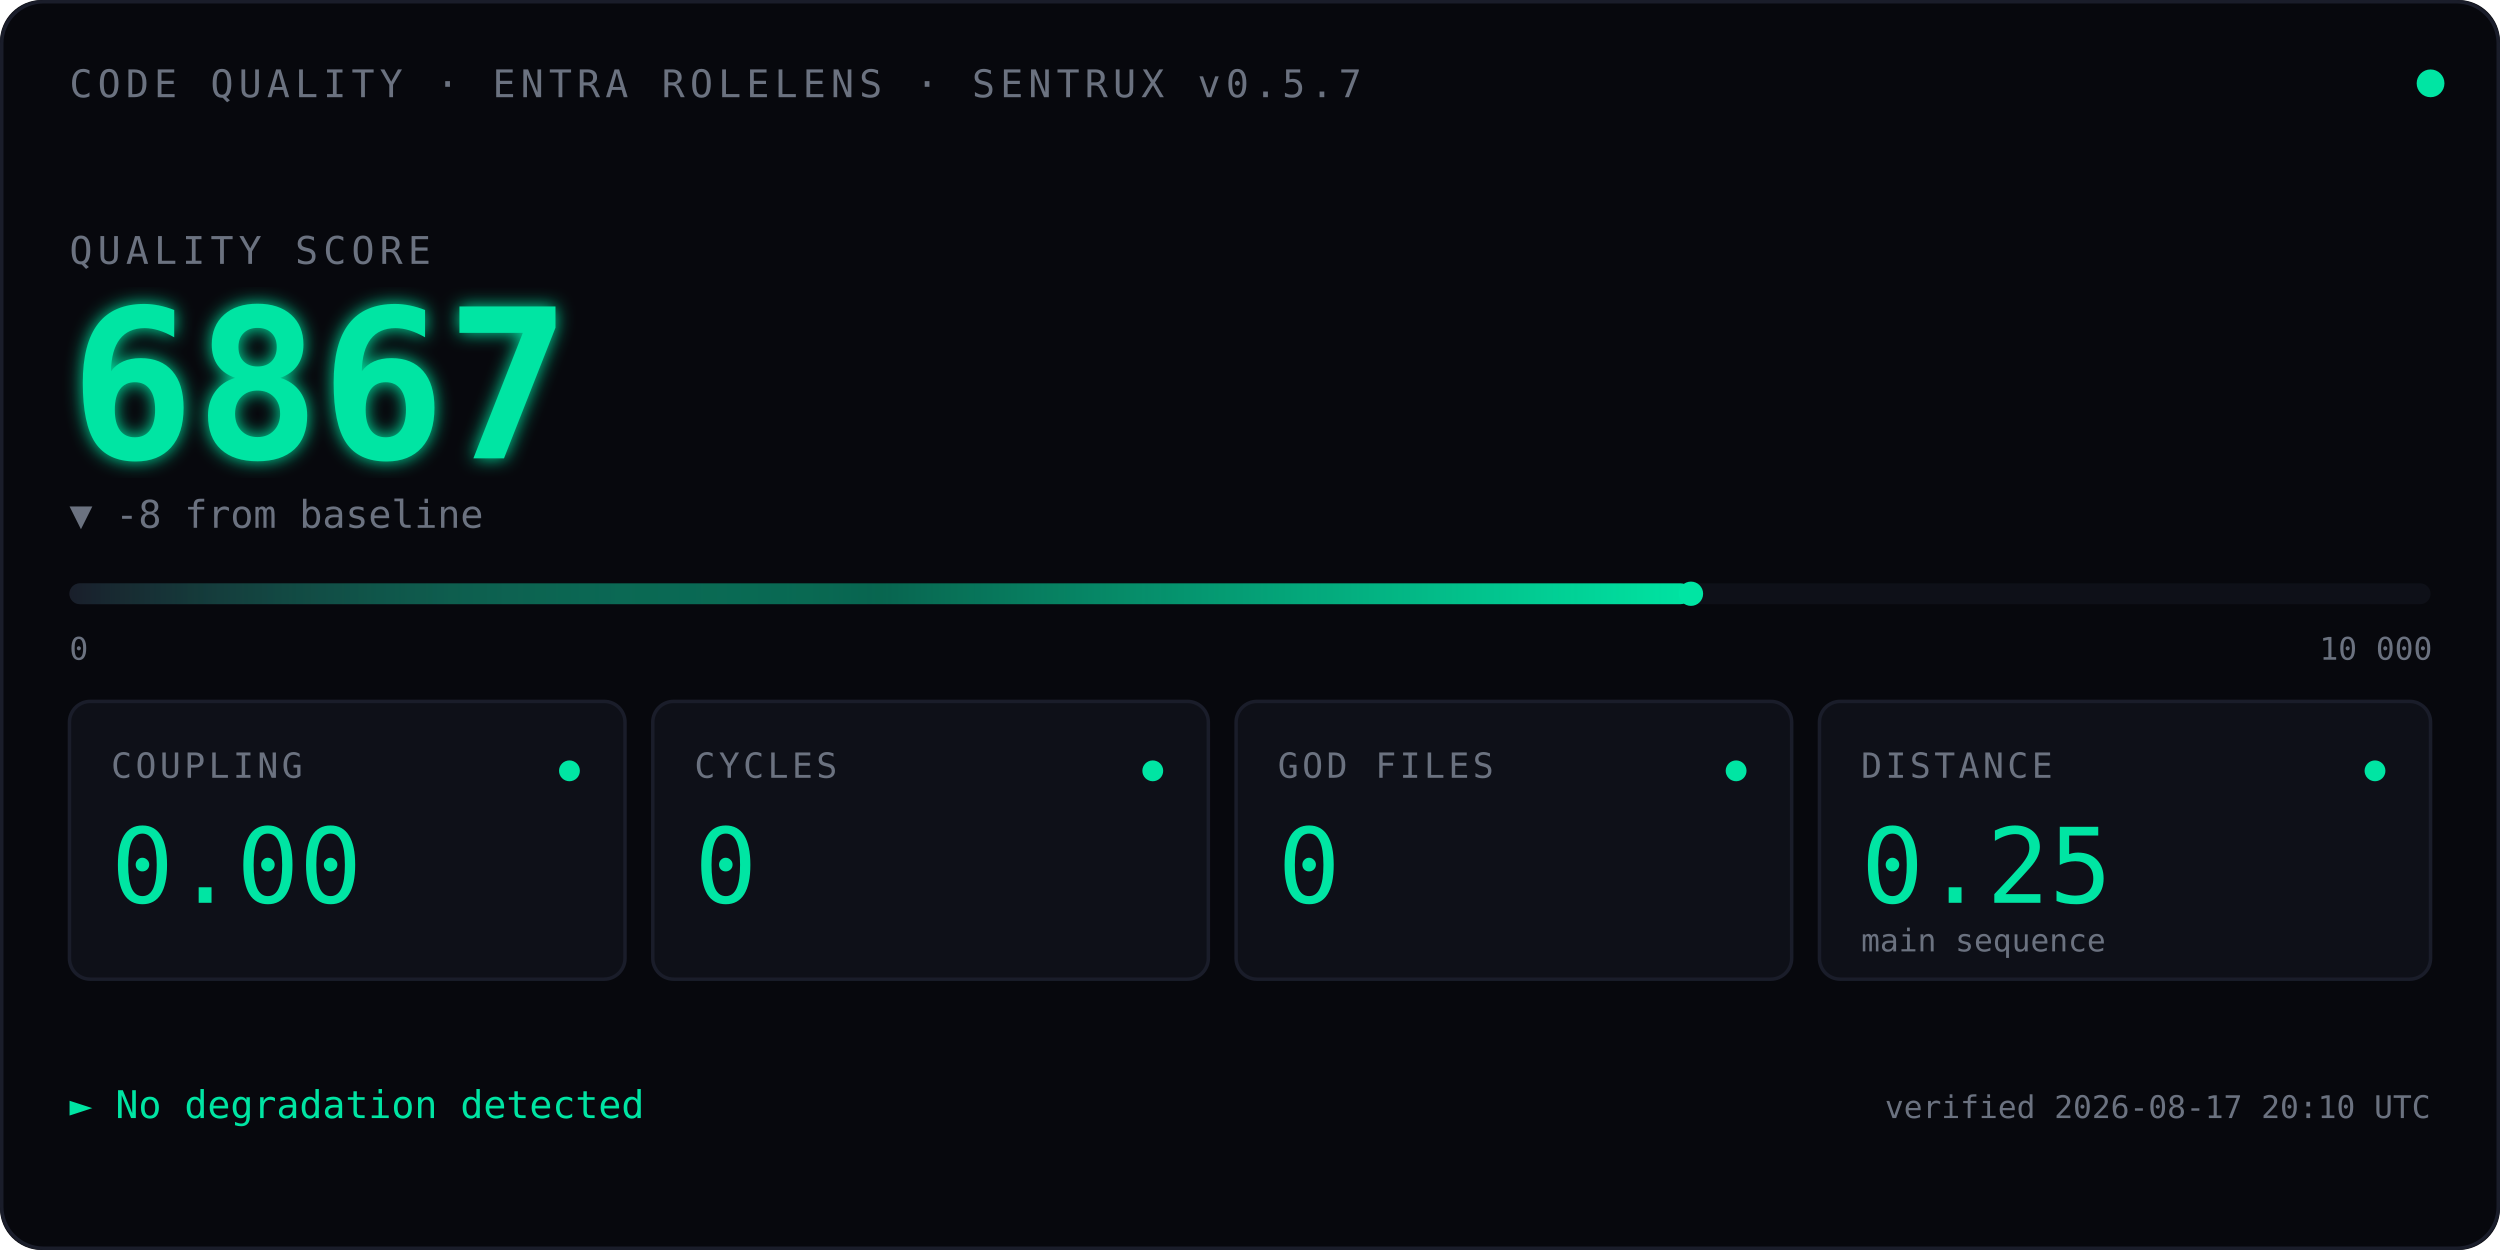
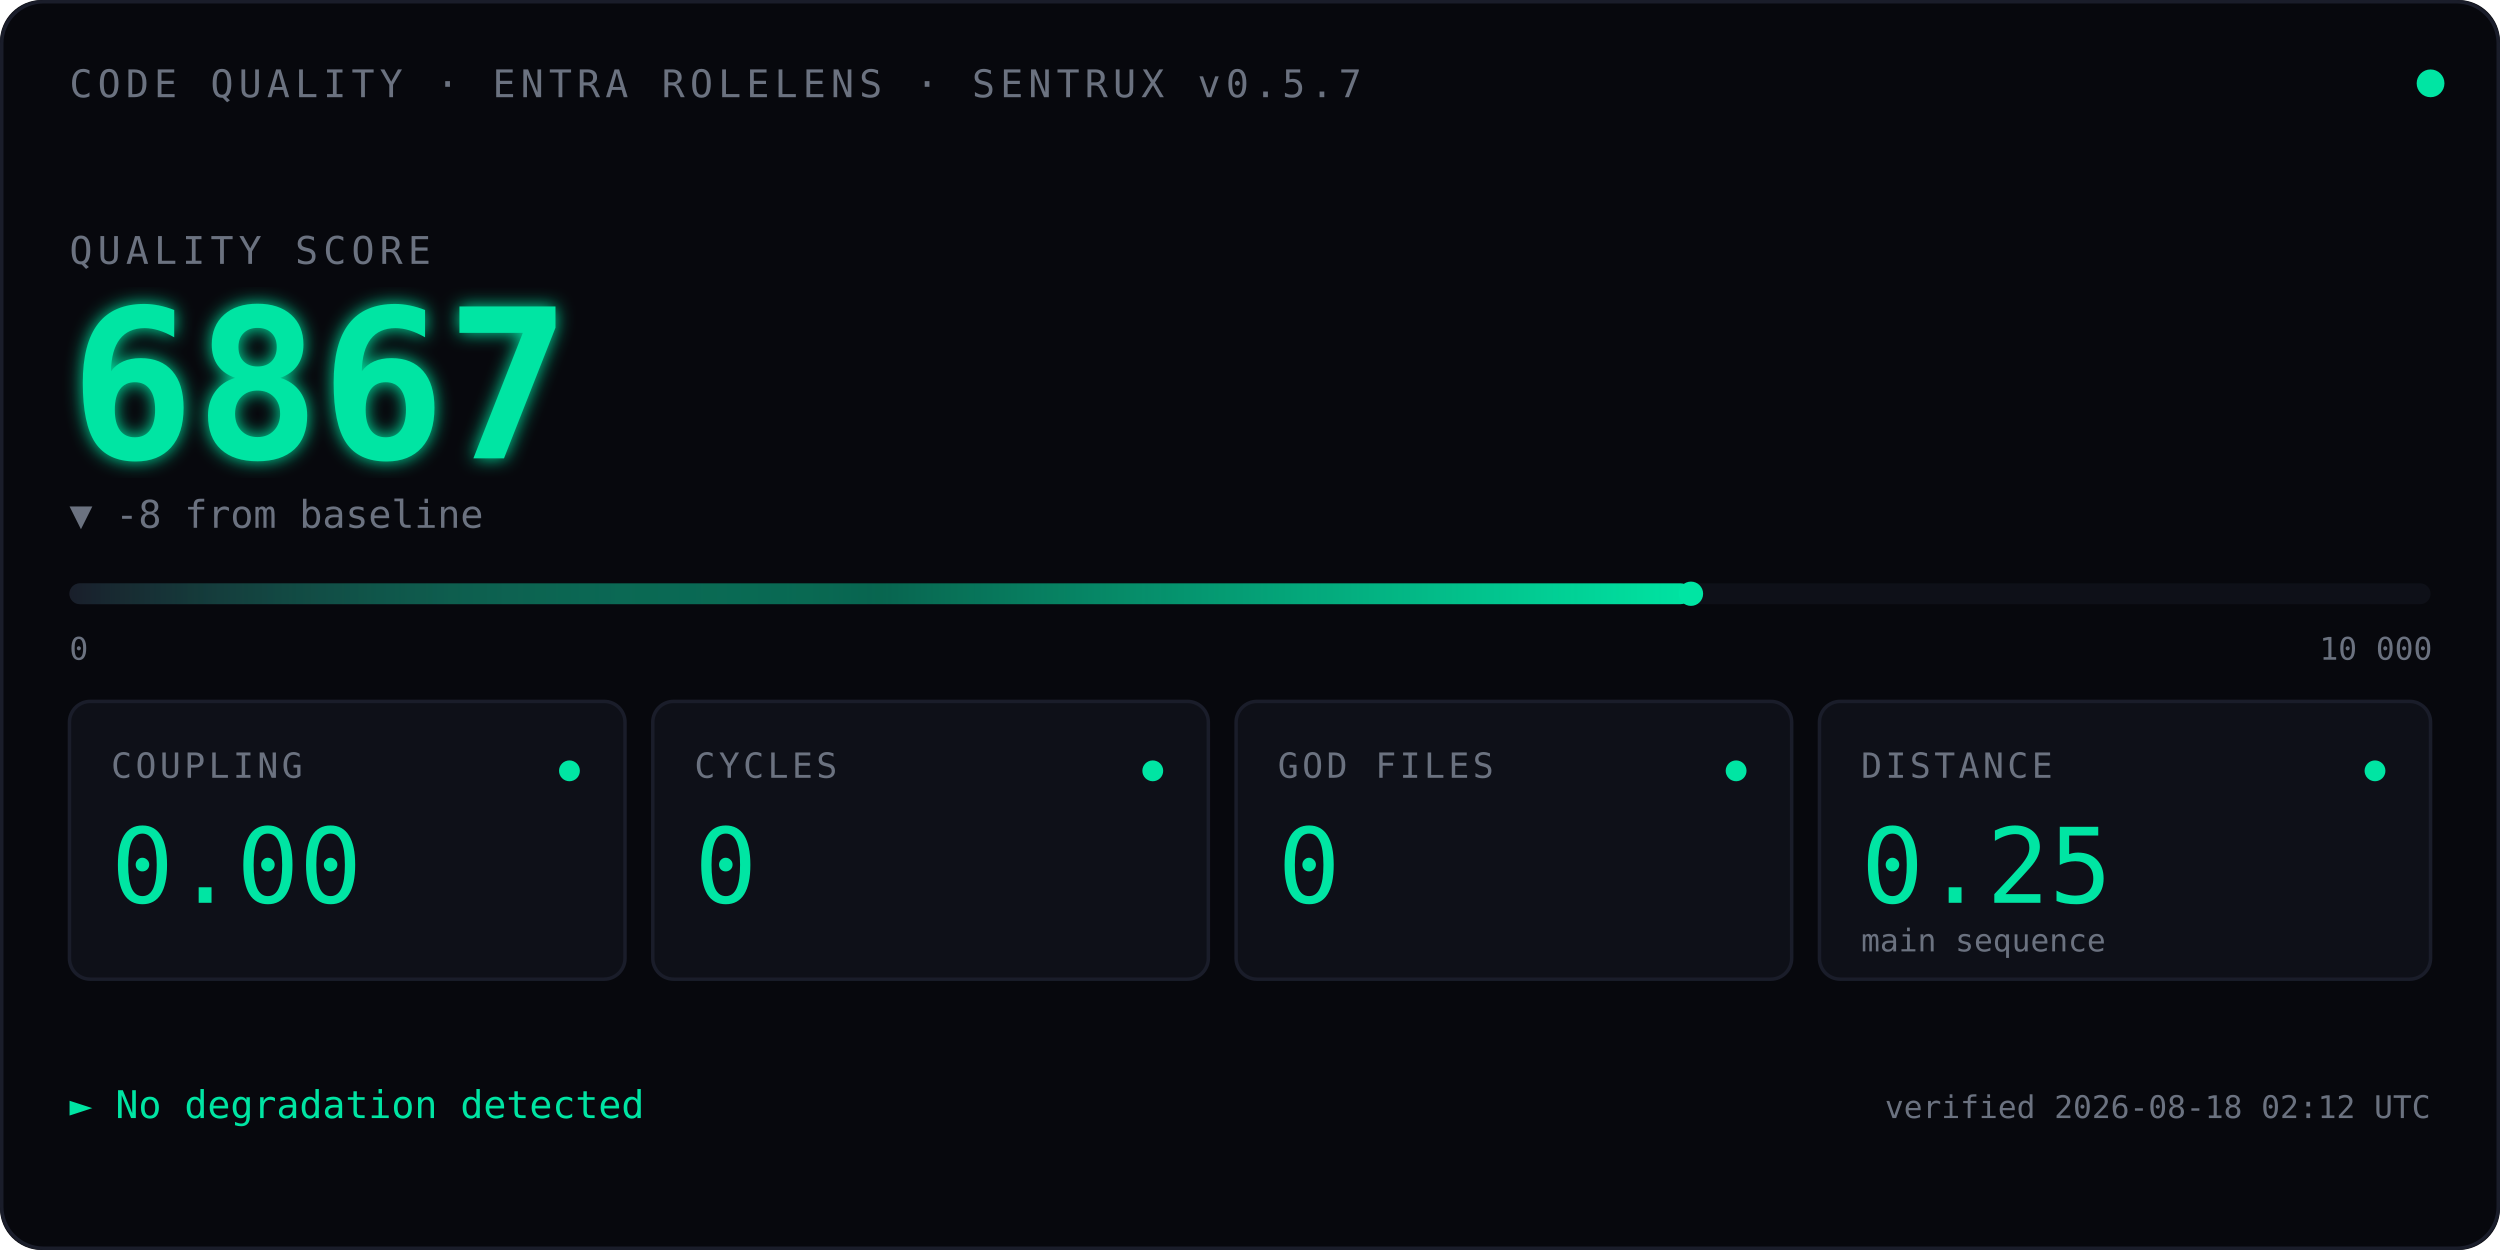
<svg xmlns="http://www.w3.org/2000/svg" viewBox="0 0 720 360" font-family="ui-monospace, 'SF Mono', Menlo, Consolas, monospace">
  <defs>
    <linearGradient id="qbar" x1="0" x2="1" y1="0" y2="0">
      <stop offset="0" stop-color="#1A1D2A" />
      <stop offset="0.5" stop-color="#00E5A3" stop-opacity="0.4" />
      <stop offset="1" stop-color="#00E5A3" />
    </linearGradient>
    <filter id="glow">
      <feGaussianBlur stdDeviation="2.5" result="blur" />
      <feMerge>
        <feMergeNode in="blur" />
        <feMergeNode in="SourceGraphic" />
      </feMerge>
    </filter>
    <linearGradient id="kitt-beam" x1="0" x2="1" y1="0" y2="0">
      <stop offset="0%" stop-color="#00E5A3" stop-opacity="0" />
      <stop offset="25%" stop-color="#00E5A3" stop-opacity="0.55" />
      <stop offset="50%" stop-color="#ffffff" stop-opacity="1" />
      <stop offset="75%" stop-color="#00E5A3" stop-opacity="0.55" />
      <stop offset="100%" stop-color="#00E5A3" stop-opacity="0" />
    </linearGradient>
    <clipPath id="bar-clip">
      <rect x="20" y="164" width="680" height="14" />
    </clipPath>
  </defs>
  <rect width="720" height="360" fill="#07080D" rx="12" />
  <rect x="0.5" y="0.5" width="719" height="359" fill="none" stroke="#1A1D2A" stroke-width="1" rx="12" />
  <text x="20" y="28" font-size="11" fill="#6B7280" letter-spacing="1.5">CODE QUALITY · ENTRA ROLELENS · SENTRUX v0.5.7</text>
  <circle cx="700" cy="24" r="4" fill="#00E5A3">
    <animate attributeName="opacity" values="1;0.35;1" dur="2.4s" repeatCount="indefinite" />
  </circle>
  <text x="20" y="76" font-size="11" fill="#6B7280" letter-spacing="1.5">QUALITY SCORE</text>
  <text x="20" y="132" font-size="60" font-weight="600" fill="#00E5A3" filter="url(#glow)">
    6867
    <animate attributeName="opacity" values="0;1" dur="0.7s" fill="freeze" />
  </text>
  <text x="20" y="152" font-size="11" fill="#6B7280">▼ -8 from baseline</text>
  <rect x="20" y="168" width="680" height="6" fill="#0E1018" rx="3" />
  <rect x="20" y="168" width="467.0" height="6" fill="url(#qbar)" rx="3" />
  <rect x="-60" y="164" width="80" height="14" fill="url(#kitt-beam)" clip-path="url(#bar-clip)">
    <animate attributeName="x" values="-60;700;-60" dur="2.4s" repeatCount="indefinite" calcMode="linear" />
  </rect>
  <circle cx="487.0" cy="171" r="3.5" fill="#00E5A3" />
  <text x="20" y="190" font-size="9" fill="#6B7280">0</text>
  <text x="668" y="190" font-size="9" fill="#6B7280">10 000</text>
  <g transform="translate(20,202)">
    <rect width="160" height="80" fill="#0E1018" stroke="#1A1D2A" rx="6" />
    <text x="12" y="22" font-size="10" fill="#6B7280" letter-spacing="1">COUPLING</text>
    <text x="12" y="58" font-size="30" fill="#00E5A3" font-weight="500">0.00</text>
    <circle cx="144" cy="20" r="3" fill="#00E5A3" />
  </g>
  <g transform="translate(188,202)">
    <rect width="160" height="80" fill="#0E1018" stroke="#1A1D2A" rx="6" />
    <text x="12" y="22" font-size="10" fill="#6B7280" letter-spacing="1">CYCLES</text>
    <text x="12" y="58" font-size="30" fill="#00E5A3" font-weight="500">0</text>
    <circle cx="144" cy="20" r="3" fill="#00E5A3" />
  </g>
  <g transform="translate(356,202)">
    <rect width="160" height="80" fill="#0E1018" stroke="#1A1D2A" rx="6" />
    <text x="12" y="22" font-size="10" fill="#6B7280" letter-spacing="1">GOD FILES</text>
    <text x="12" y="58" font-size="30" fill="#00E5A3" font-weight="500">0</text>
    <circle cx="144" cy="20" r="3" fill="#00E5A3" />
  </g>
  <g transform="translate(524,202)">
    <rect width="176" height="80" fill="#0E1018" stroke="#1A1D2A" rx="6" />
    <text x="12" y="22" font-size="10" fill="#6B7280" letter-spacing="1">DISTANCE</text>
    <text x="12" y="58" font-size="30" fill="#00E5A3" font-weight="500">0.25</text>
    <text x="12" y="72" font-size="9" fill="#6B7280">main sequence</text>
    <circle cx="160" cy="20" r="3" fill="#00E5A3" />
  </g>
  <text x="20" y="322" font-size="11" fill="#00E5A3">► No degradation detected</text>
-   <text x="700" y="322" font-size="9" fill="#6B7280" text-anchor="end">verified 2026-08-17 20:10 UTC</text>
+   <text x="700" y="322" font-size="9" fill="#6B7280" text-anchor="end">verified 2026-08-18 02:12 UTC</text>
</svg>
